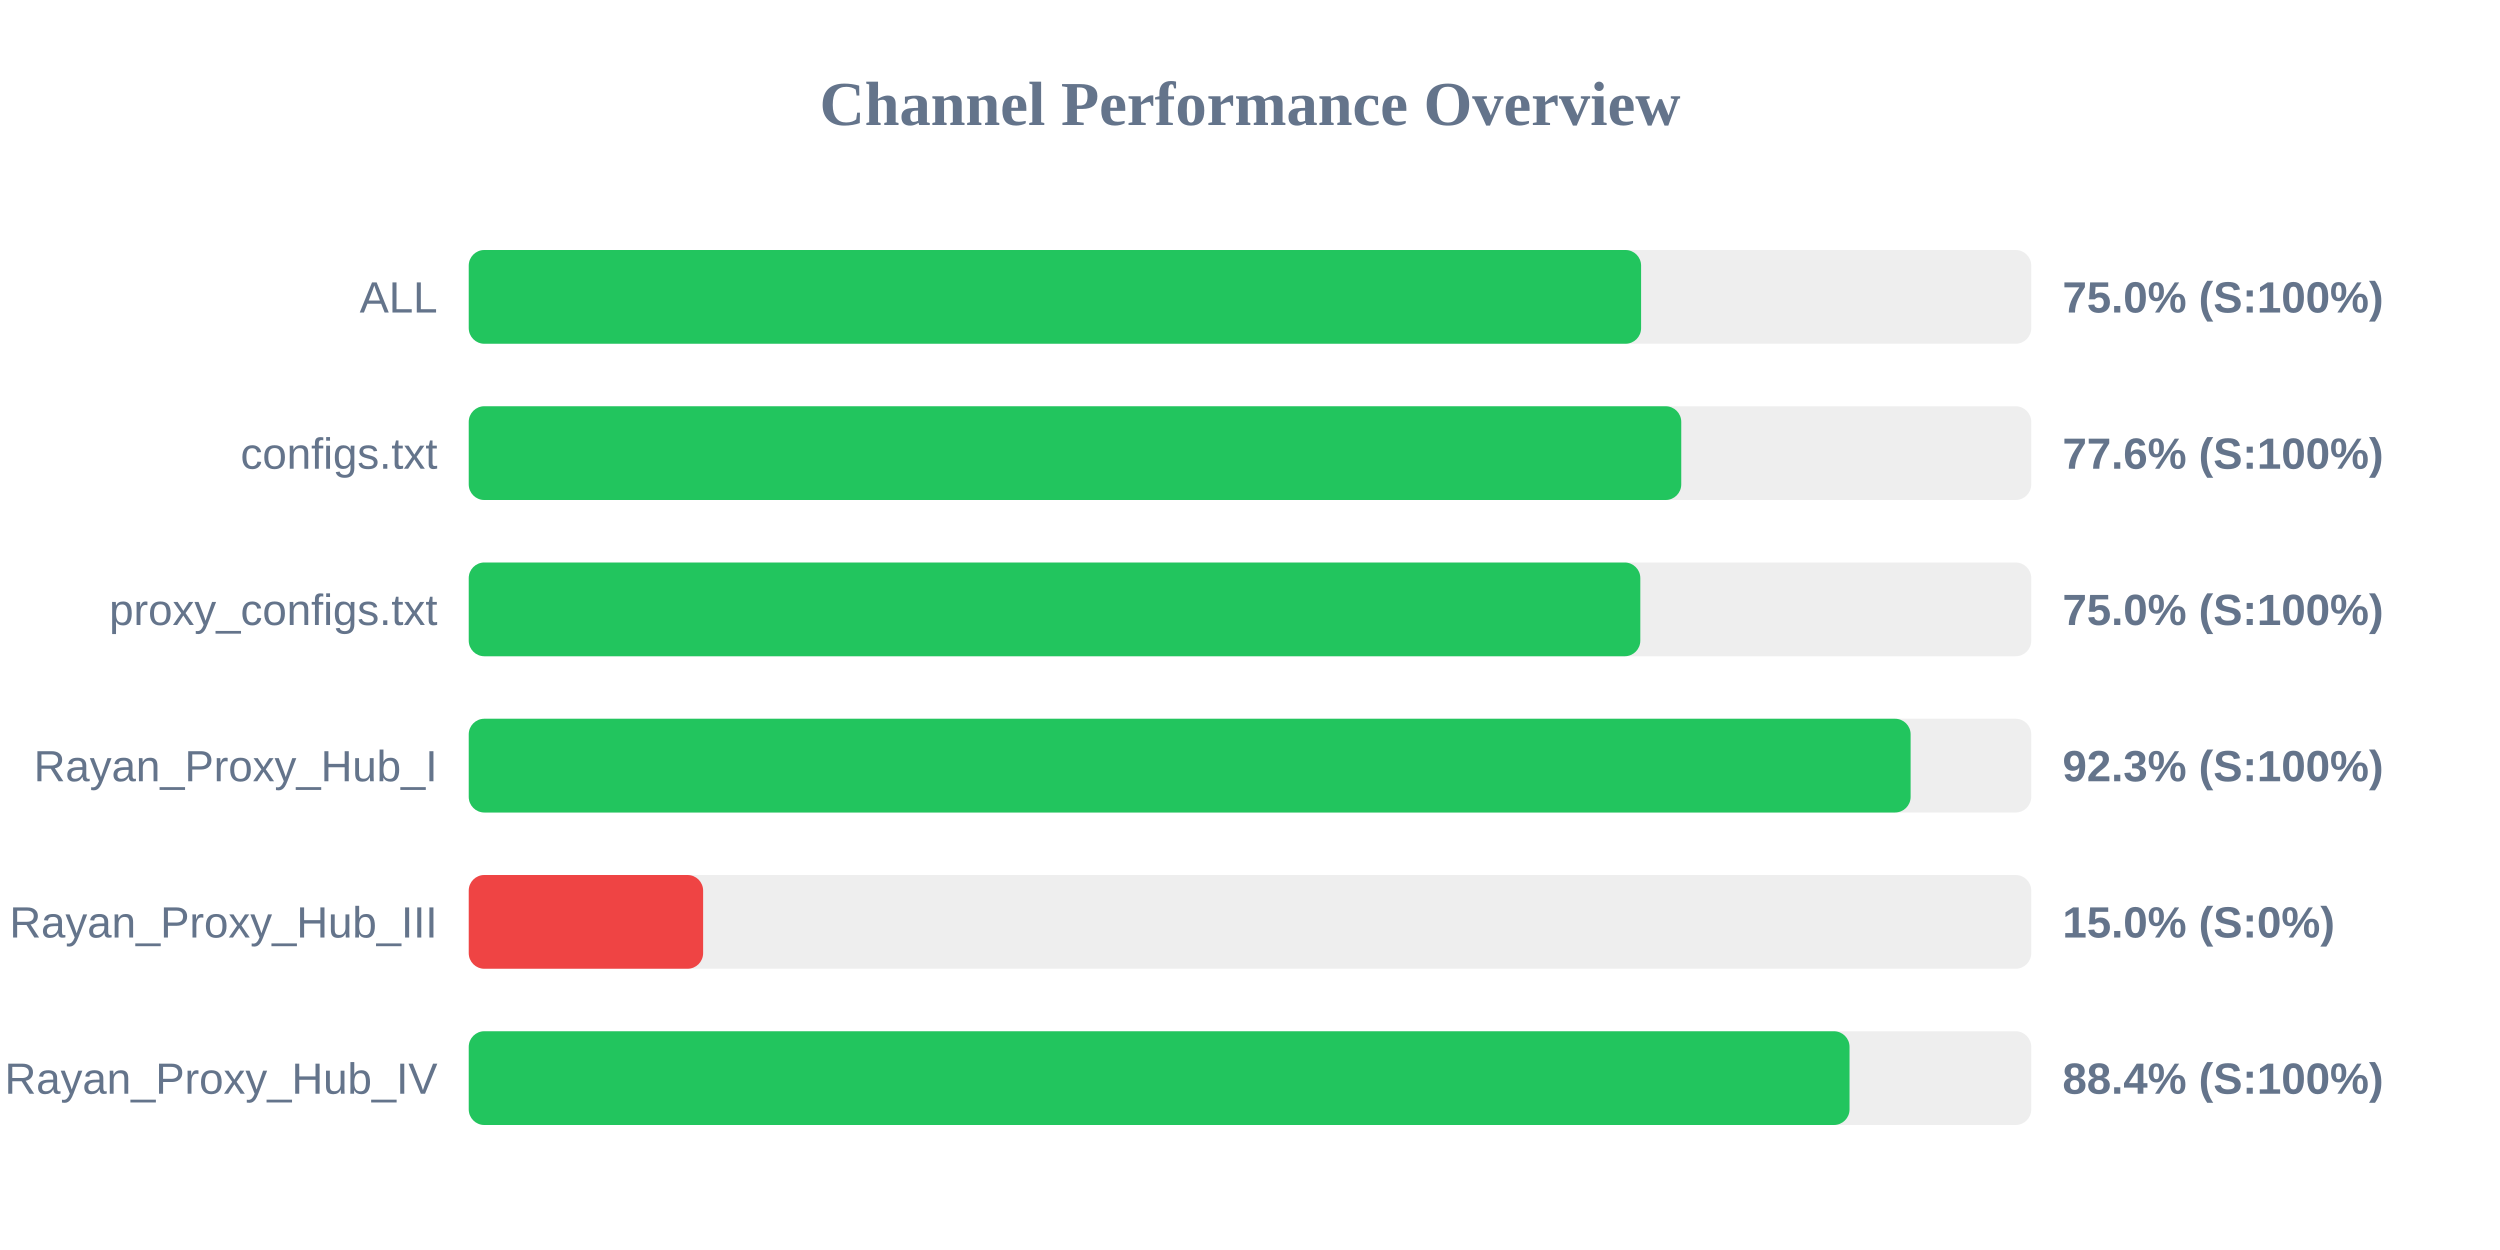
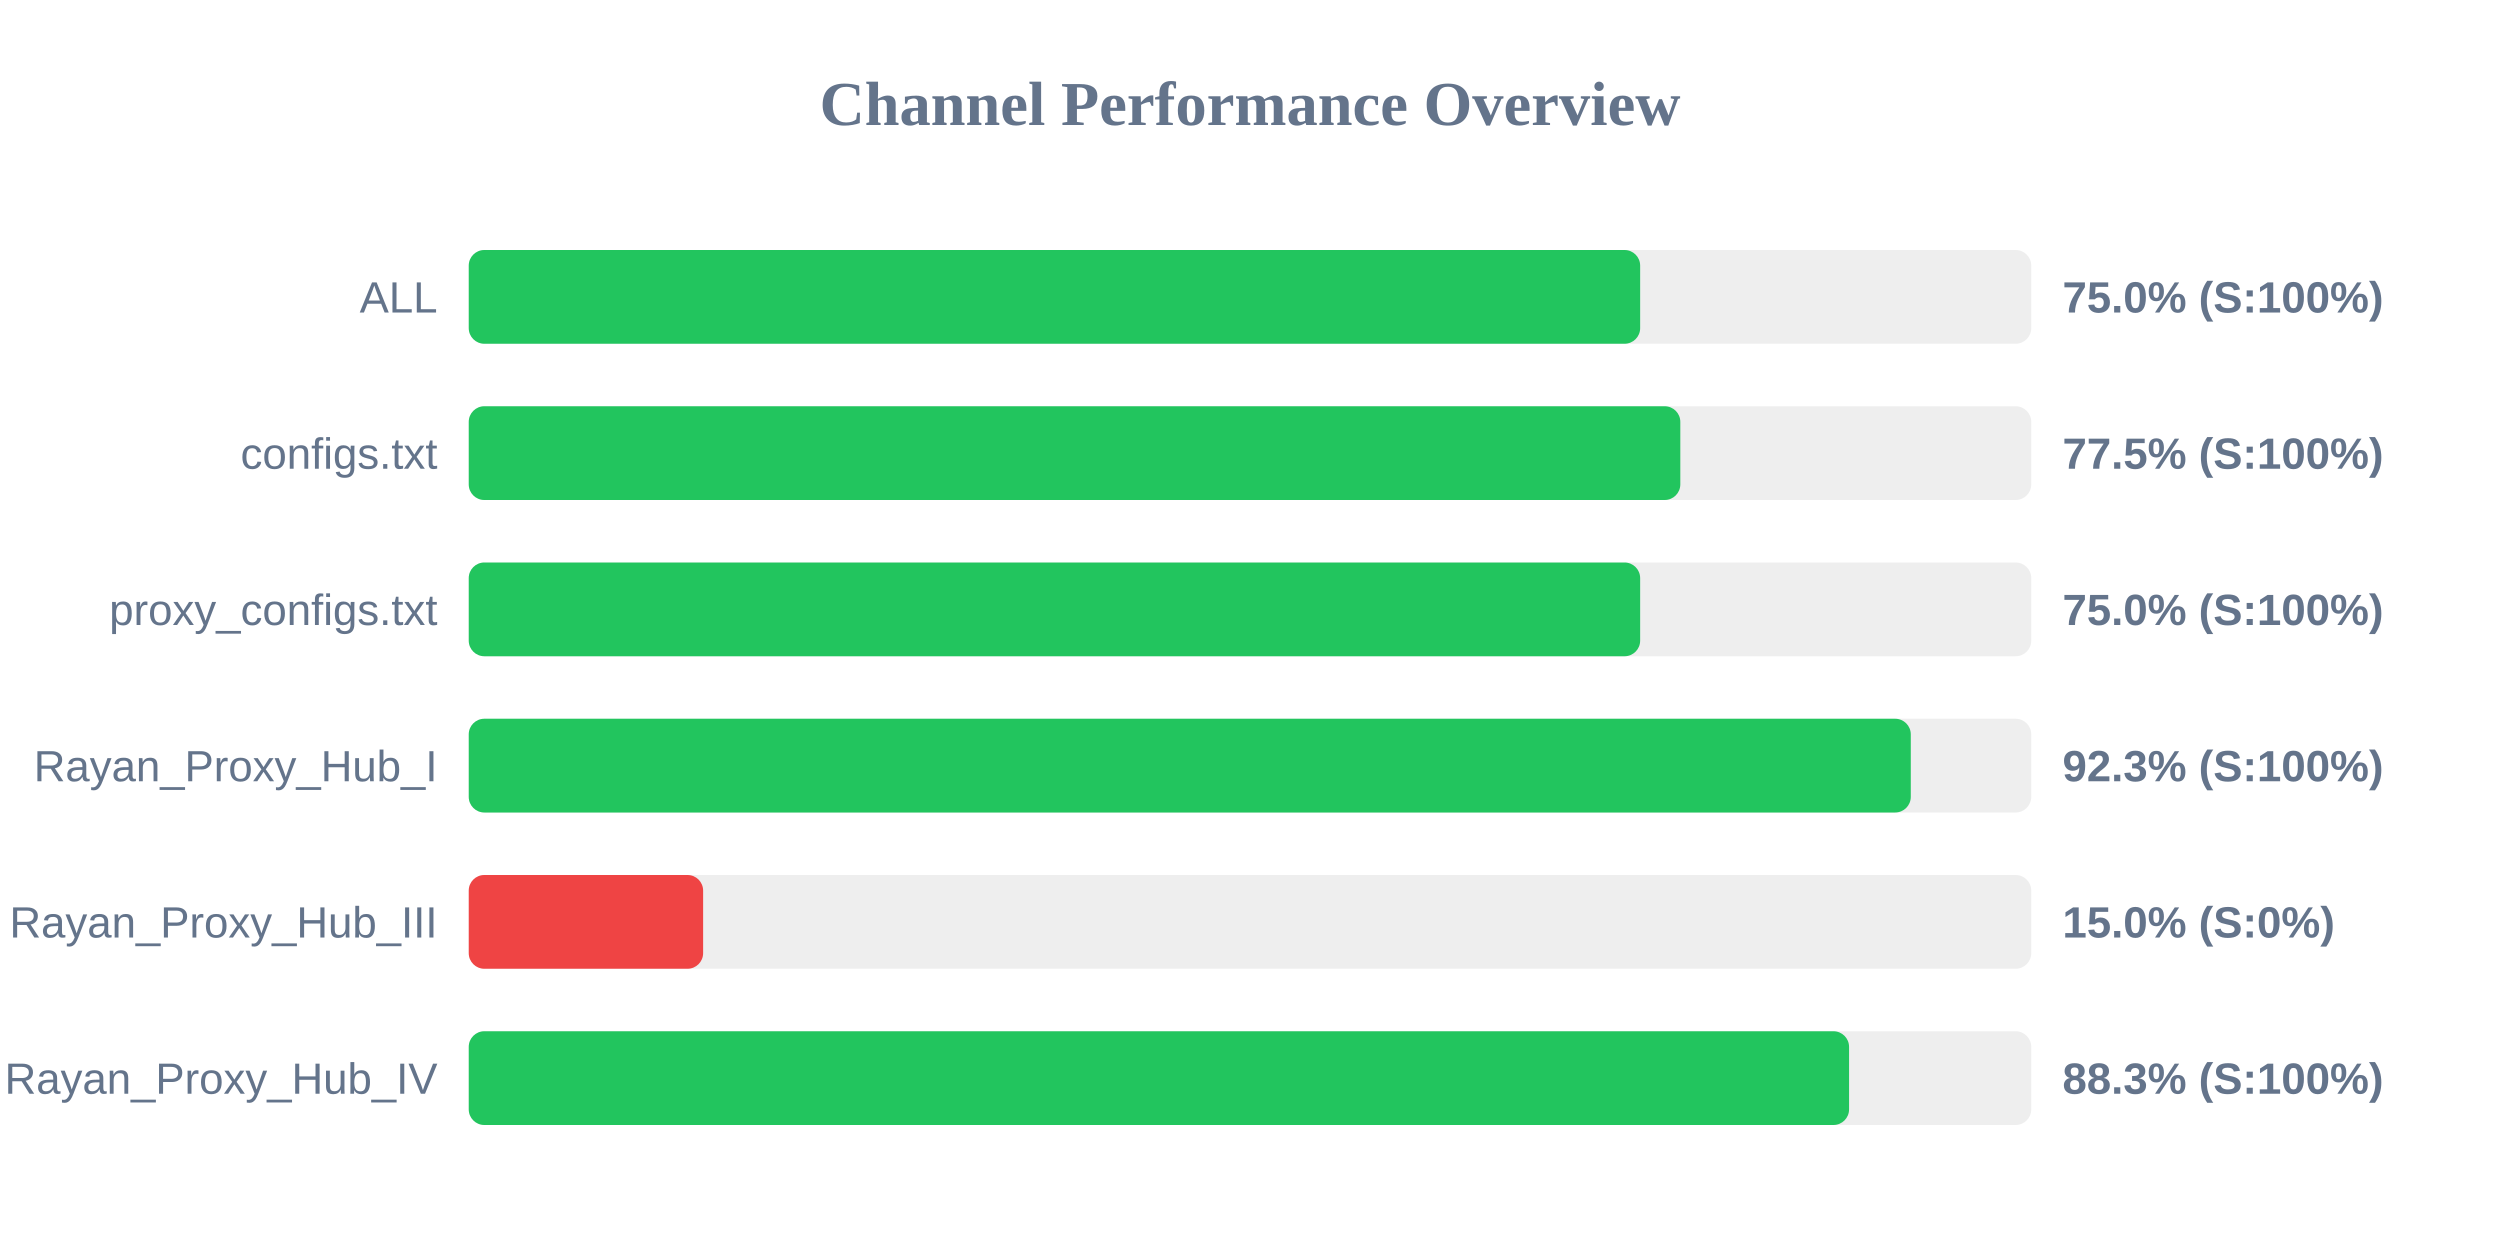
<svg xmlns="http://www.w3.org/2000/svg" width="800" height="400" version="1.1">
  <style>
        .row { font: 14px Arial; fill: #64748b; }
        .score { font: bold 14px Arial; fill: #64748b; }
    </style>
  <text x="400" y="40" text-anchor="middle" font-size="20px" font-weight="bold" fill="#64748b">Channel Performance Overview</text>
  <rect x="150" y="80" width="500" height="30" fill="#eee" rx="5" />
-   <rect x="150" y="80" width="375.15" height="30" fill="#22c55e" rx="5" />
+   <rect x="150" y="80" width="374.85" height="30" fill="#22c55e" rx="5" />
  <text x="140" y="100" text-anchor="end" class="row">ALL</text>
  <text x="660" y="100" text-anchor="start" class="score">75.0% (S:100%)</text>
  <rect x="150" y="130" width="500" height="30" fill="#eee" rx="5" />
-   <rect x="150" y="130" width="388.0" height="30" fill="#22c55e" rx="5" />
+   <rect x="150" y="130" width="387.7" height="30" fill="#22c55e" rx="5" />
  <text x="140" y="150" text-anchor="end" class="row">configs.txt</text>
-   <text x="660" y="150" text-anchor="start" class="score">77.6% (S:100%)</text>
+   <text x="660" y="150" text-anchor="start" class="score">77.5% (S:100%)</text>
  <rect x="150" y="180" width="500" height="30" fill="#eee" rx="5" />
-   <rect x="150" y="180" width="374.9" height="30" fill="#22c55e" rx="5" />
+   <rect x="150" y="180" width="374.85" height="30" fill="#22c55e" rx="5" />
  <text x="140" y="200" text-anchor="end" class="row">proxy_configs.txt</text>
  <text x="660" y="200" text-anchor="start" class="score">75.0% (S:100%)</text>
  <rect x="150" y="230" width="500" height="30" fill="#eee" rx="5" />
-   <rect x="150" y="230" width="461.4" height="30" fill="#22c55e" rx="5" />
+   <rect x="150" y="230" width="461.45" height="30" fill="#22c55e" rx="5" />
  <text x="140" y="250" text-anchor="end" class="row">Rayan_Proxy_Hub_I</text>
  <text x="660" y="250" text-anchor="start" class="score">92.3% (S:100%)</text>
  <rect x="150" y="280" width="500" height="30" fill="#eee" rx="5" />
  <rect x="150" y="280" width="75.0" height="30" fill="#ef4444" rx="5" />
  <text x="140" y="300" text-anchor="end" class="row">Rayan_Proxy_Hub_III</text>
  <text x="660" y="300" text-anchor="start" class="score">15.0% (S:0%)</text>
  <rect x="150" y="330" width="500" height="30" fill="#eee" rx="5" />
-   <rect x="150" y="330" width="441.85" height="30" fill="#22c55e" rx="5" />
+   <rect x="150" y="330" width="441.7" height="30" fill="#22c55e" rx="5" />
  <text x="140" y="350" text-anchor="end" class="row">Rayan_Proxy_Hub_IV</text>
-   <text x="660" y="350" text-anchor="start" class="score">88.4% (S:100%)</text>
+   <text x="660" y="350" text-anchor="start" class="score">88.3% (S:100%)</text>
</svg>
